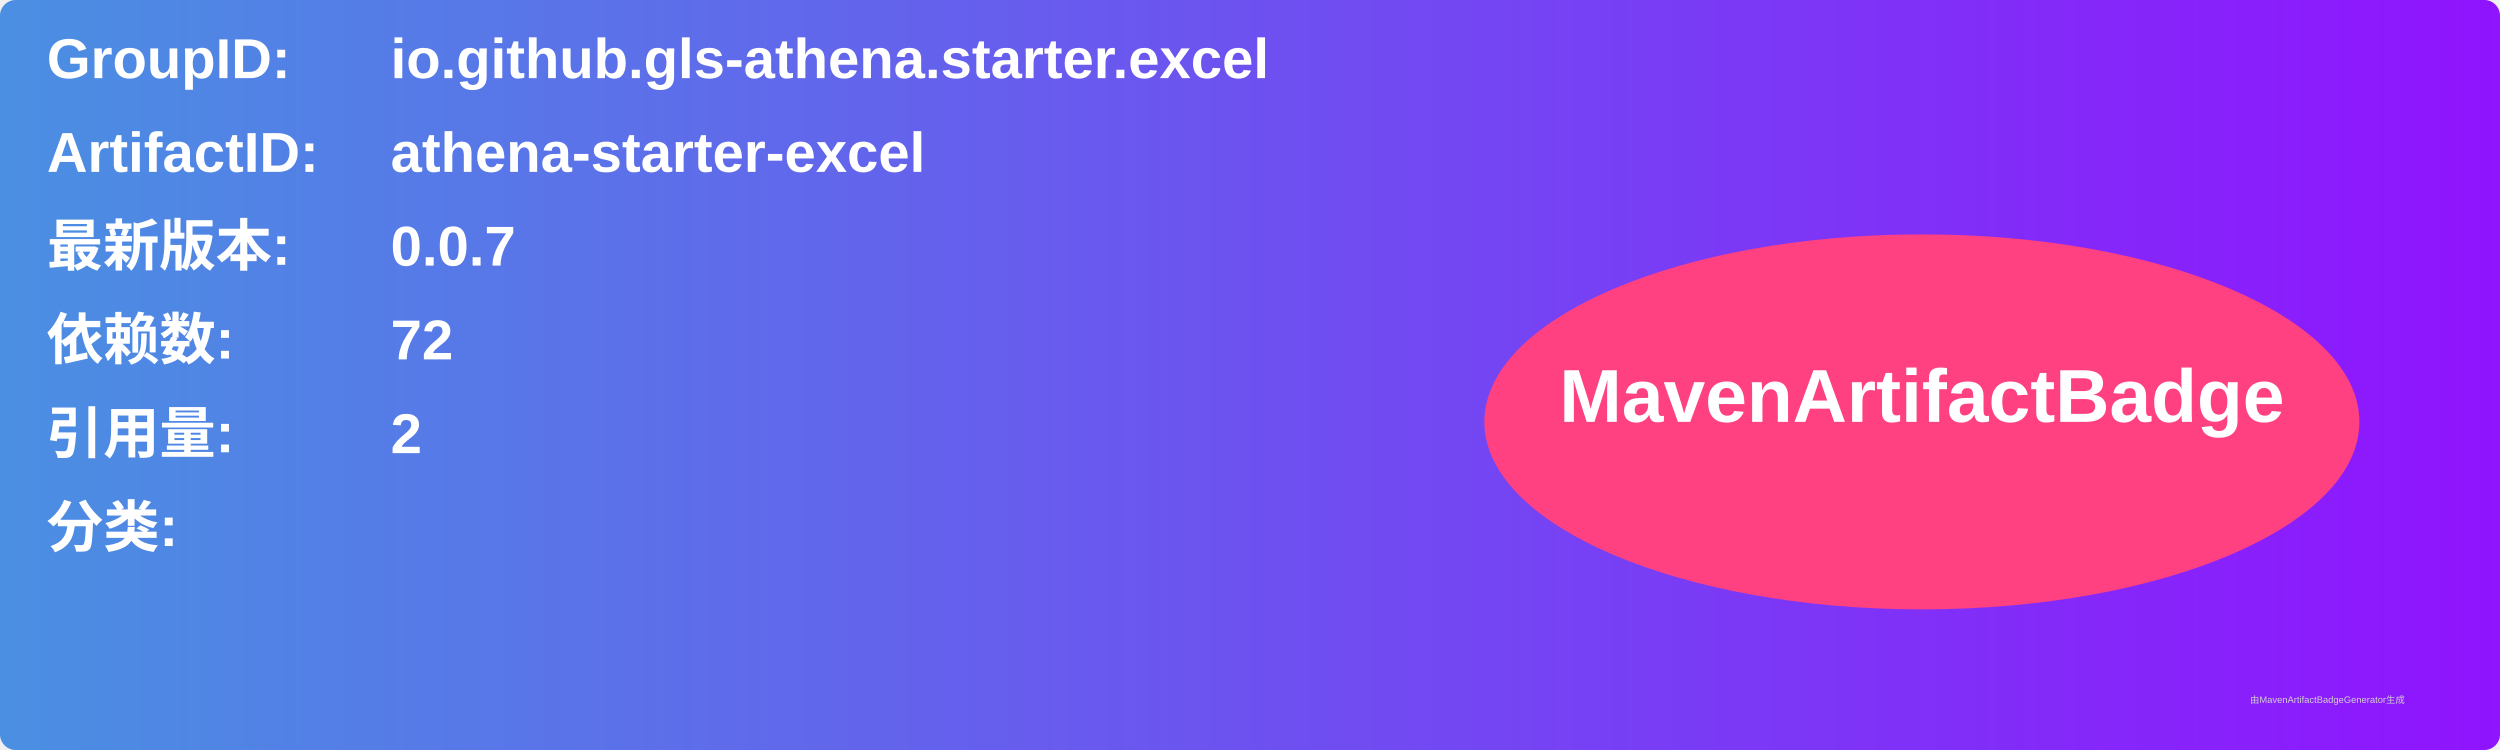
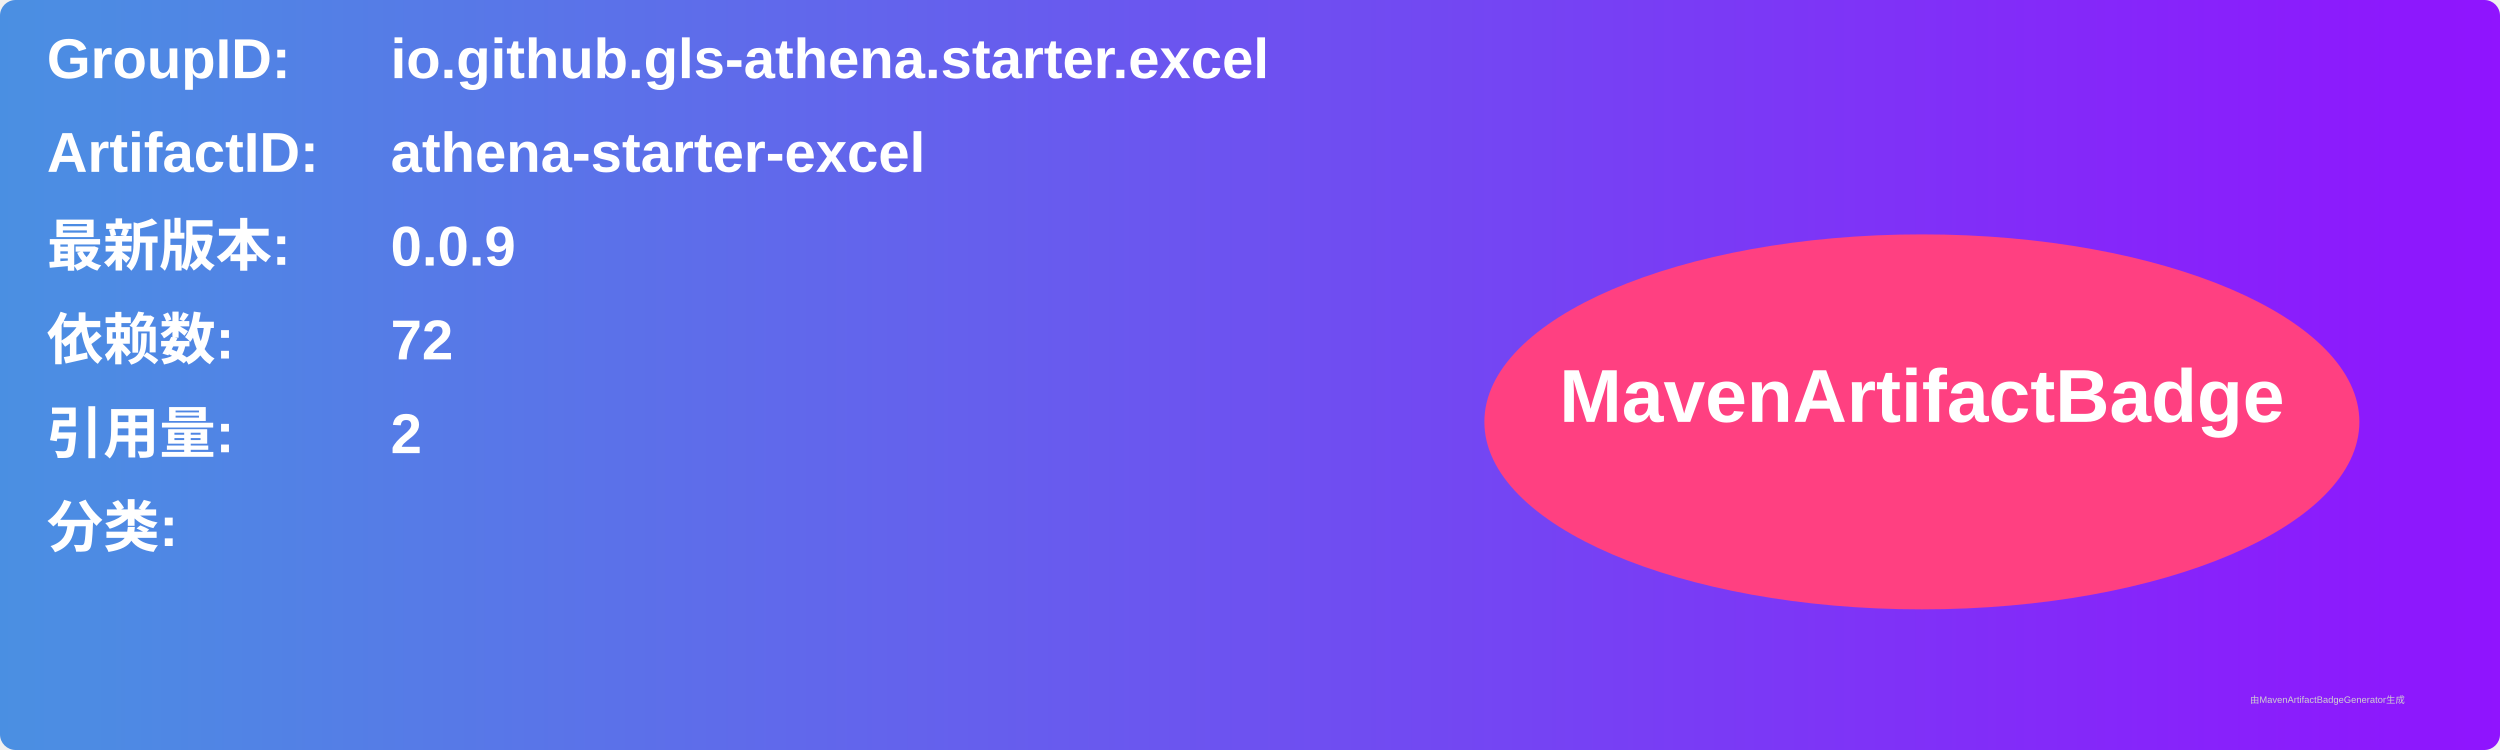
<svg xmlns="http://www.w3.org/2000/svg" width="800" height="240" viewBox="0 0 800 240">
  <linearGradient id="grad" x1="0%" y1="0%" x2="100%" y2="0%">
    <stop offset="0%" stop-color="#4a90e2" />
    <stop offset="100%" stop-color="#9013fe" />
  </linearGradient>
  <rect width="100%" height="100%" rx="5" ry="5" fill="url(#grad)" />
  <g transform="translate(15, 15)">
    <text x="0" y="10" font-family="Arial" font-size="18" fill="white" font-weight="bold" width="260">GroupID:</text>
    <text x="110" y="10" font-family="Arial" font-size="18" fill="white" font-weight="bold" width="460">io.github.gls-athena.starter.excel</text>
    <text x="0" y="40" font-family="Arial" font-size="18" fill="white" font-weight="bold" width="260">ArtifactID:</text>
    <text x="110" y="40" font-family="Arial" font-size="18" fill="white" font-weight="bold" width="460">athena-starter-excel</text>
    <text x="0" y="70" font-family="Arial" font-size="18" fill="white" font-weight="bold">最新版本:</text>
    <text x="110" y="70" font-family="Arial" font-size="18" fill="white" font-weight="bold">
-       <tspan font-weight="bold">0.0.7</tspan>
+       <tspan font-weight="bold">0.0.9</tspan>
    </text>
    <text x="0" y="100" font-family="Arial" font-size="18" fill="white" font-weight="bold">依赖数: </text>
    <text x="110" y="100" font-family="Arial" font-size="18" fill="white">
      <tspan font-weight="bold">72</tspan>
    </text>
    <text x="0" y="130" font-family="Arial" font-size="18" fill="white" font-weight="bold">引用量: </text>
    <text x="110" y="130" font-family="Arial" font-size="18" fill="white">
      <tspan font-weight="bold">2</tspan>
    </text>
    <text x="0" y="160" font-family="Arial" font-size="18" fill="white" font-weight="bold">分类:</text>
    <text x="10" y="190" font-family="Arial" font-size="10" fill="white">
      <tspan font-weight="bold" />
    </text>
    <ellipse cx="600" cy="120" rx="140" ry="60" fill="#ff4081" />
    <text x="600" y="120" text-anchor="middle" font-family="Arial" font-size="24" fill="white" font-weight="bold">MavenArtifactBadge</text>
  </g>
  <text x="720" y="225" font-family="Arial" font-size="3" fill="#d0d0d0">由MavenArtifactBadgeGenerator生成</text>
</svg>
